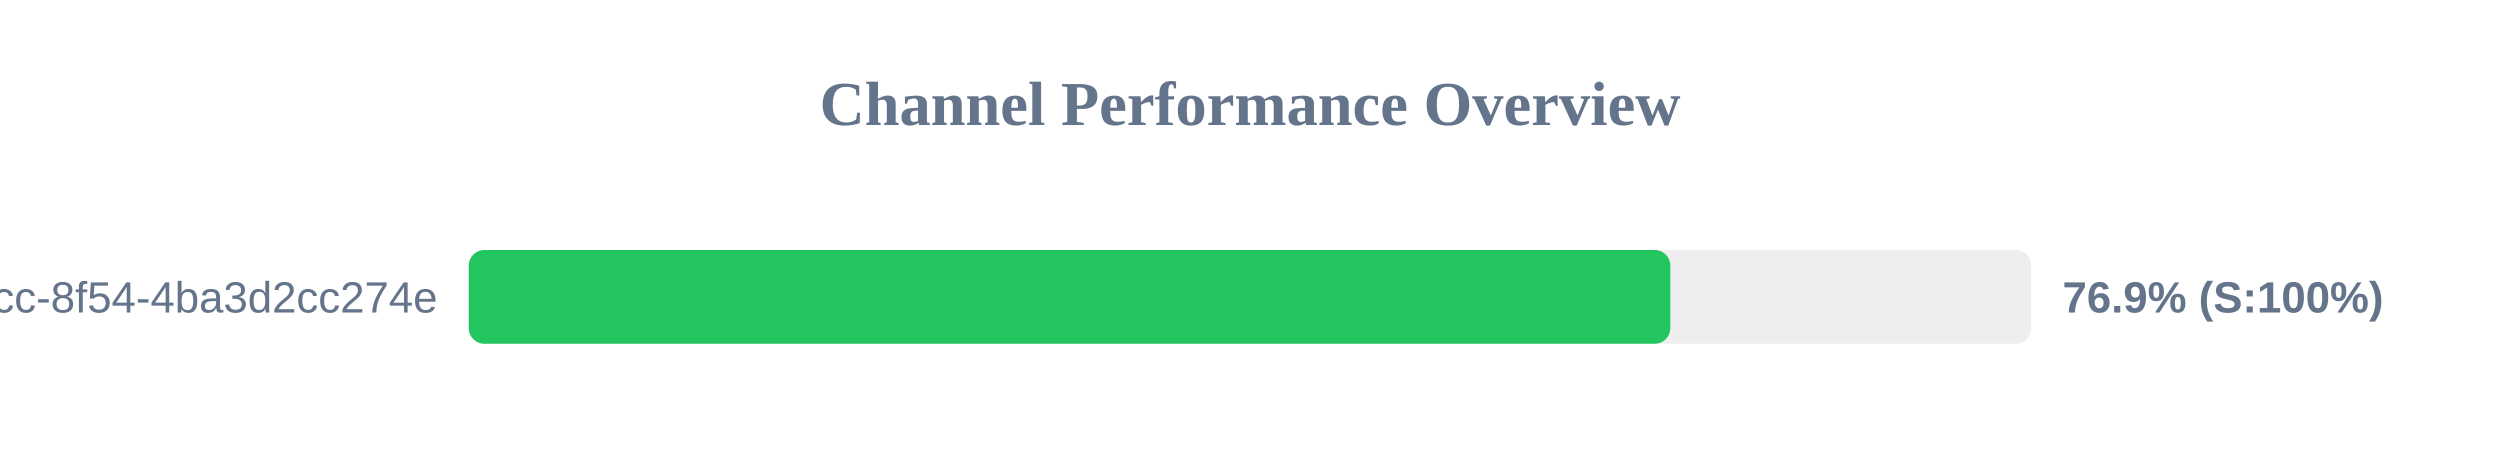
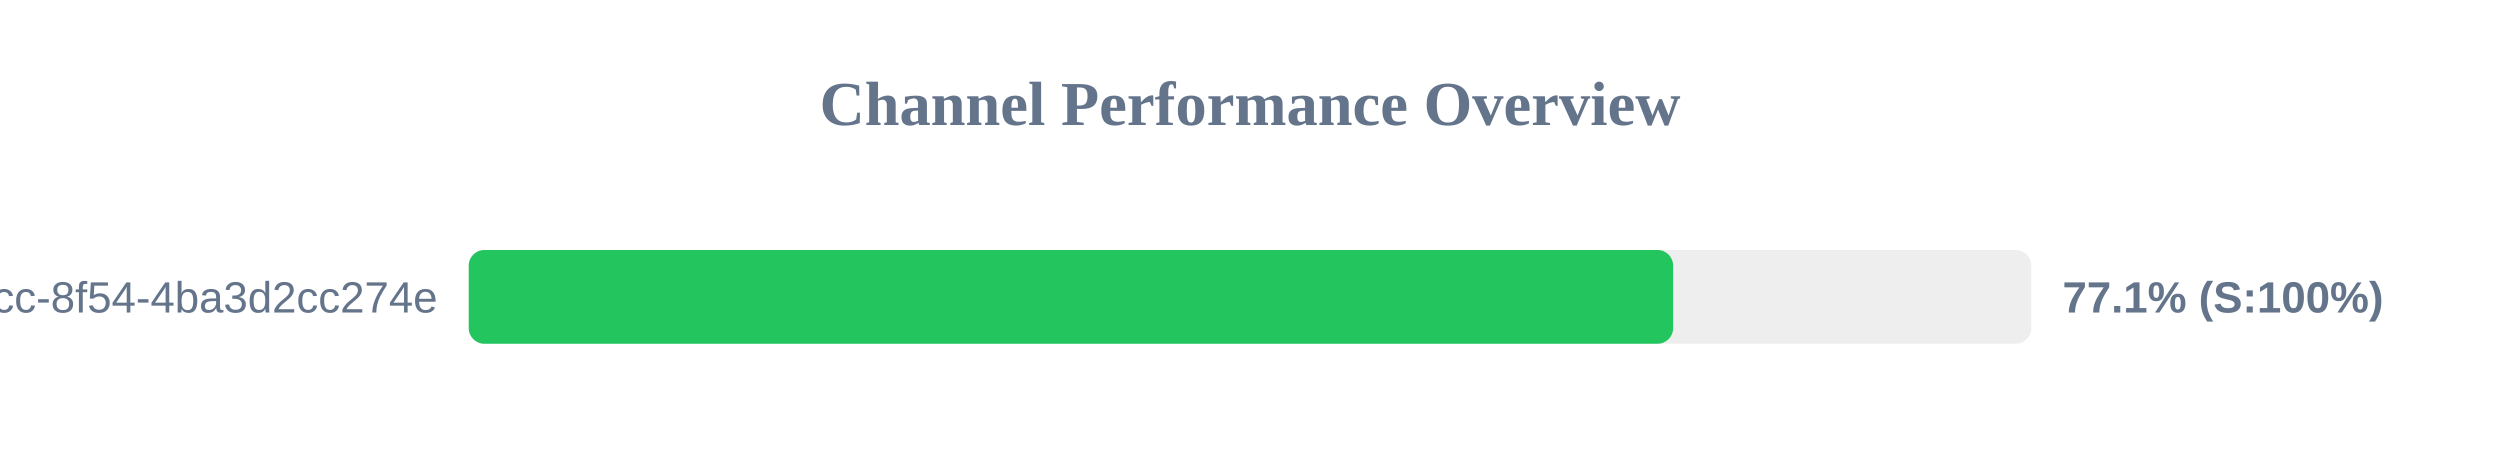
<svg xmlns="http://www.w3.org/2000/svg" width="800" height="150" version="1.1">
  <style>
        .row { font: 14px Arial; fill: #64748b; }
        .score { font: bold 14px Arial; fill: #64748b; }
    </style>
  <text x="400" y="40" text-anchor="middle" font-size="20px" font-weight="bold" fill="#64748b">Channel Performance Overview</text>
  <rect x="150" y="80" width="500" height="30" fill="#eee" rx="5" />
-   <rect x="150" y="80" width="384.5" height="30" fill="#22c55e" rx="5" />
+   <rect x="150" y="80" width="385.4" height="30" fill="#22c55e" rx="5" />
  <text x="140" y="100" text-anchor="end" class="row">?uuid=45cc0b3a-0adb-4dcc-8f54-4ba3d2cc274e</text>
-   <text x="660" y="100" text-anchor="start" class="score">76.9% (S:100%)</text>
+   <text x="660" y="100" text-anchor="start" class="score">77.1% (S:100%)</text>
</svg>
